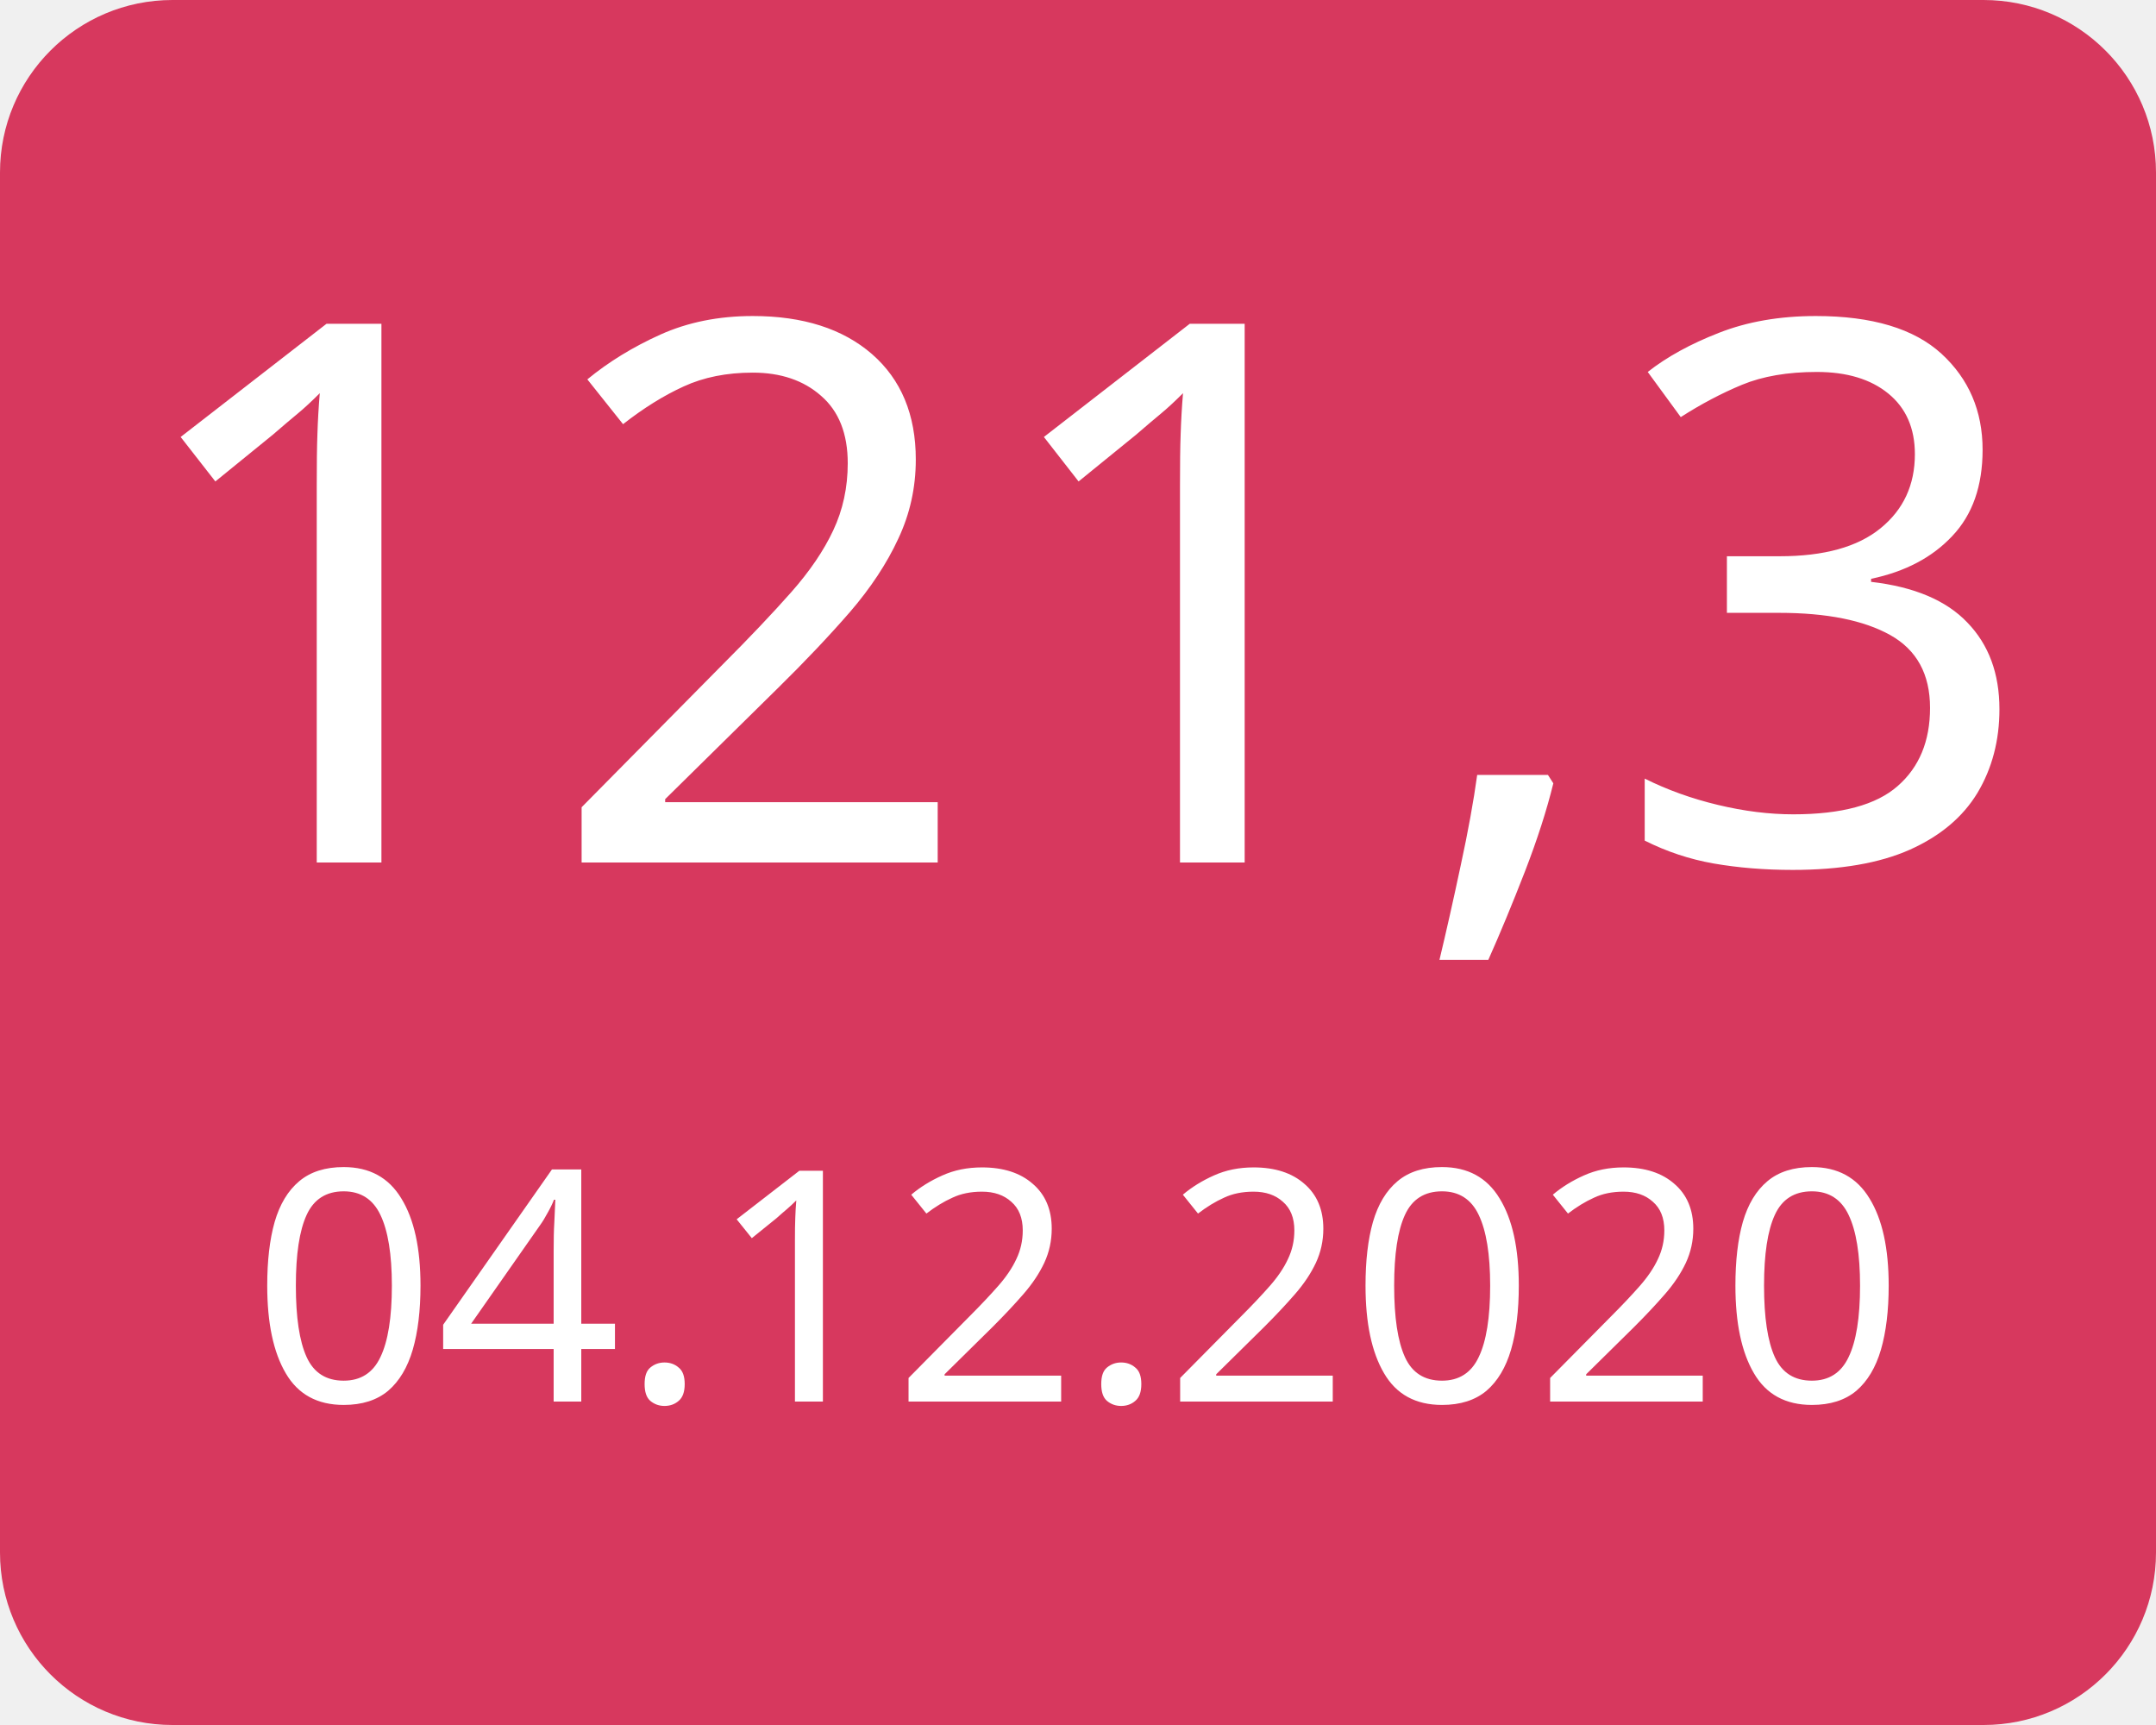
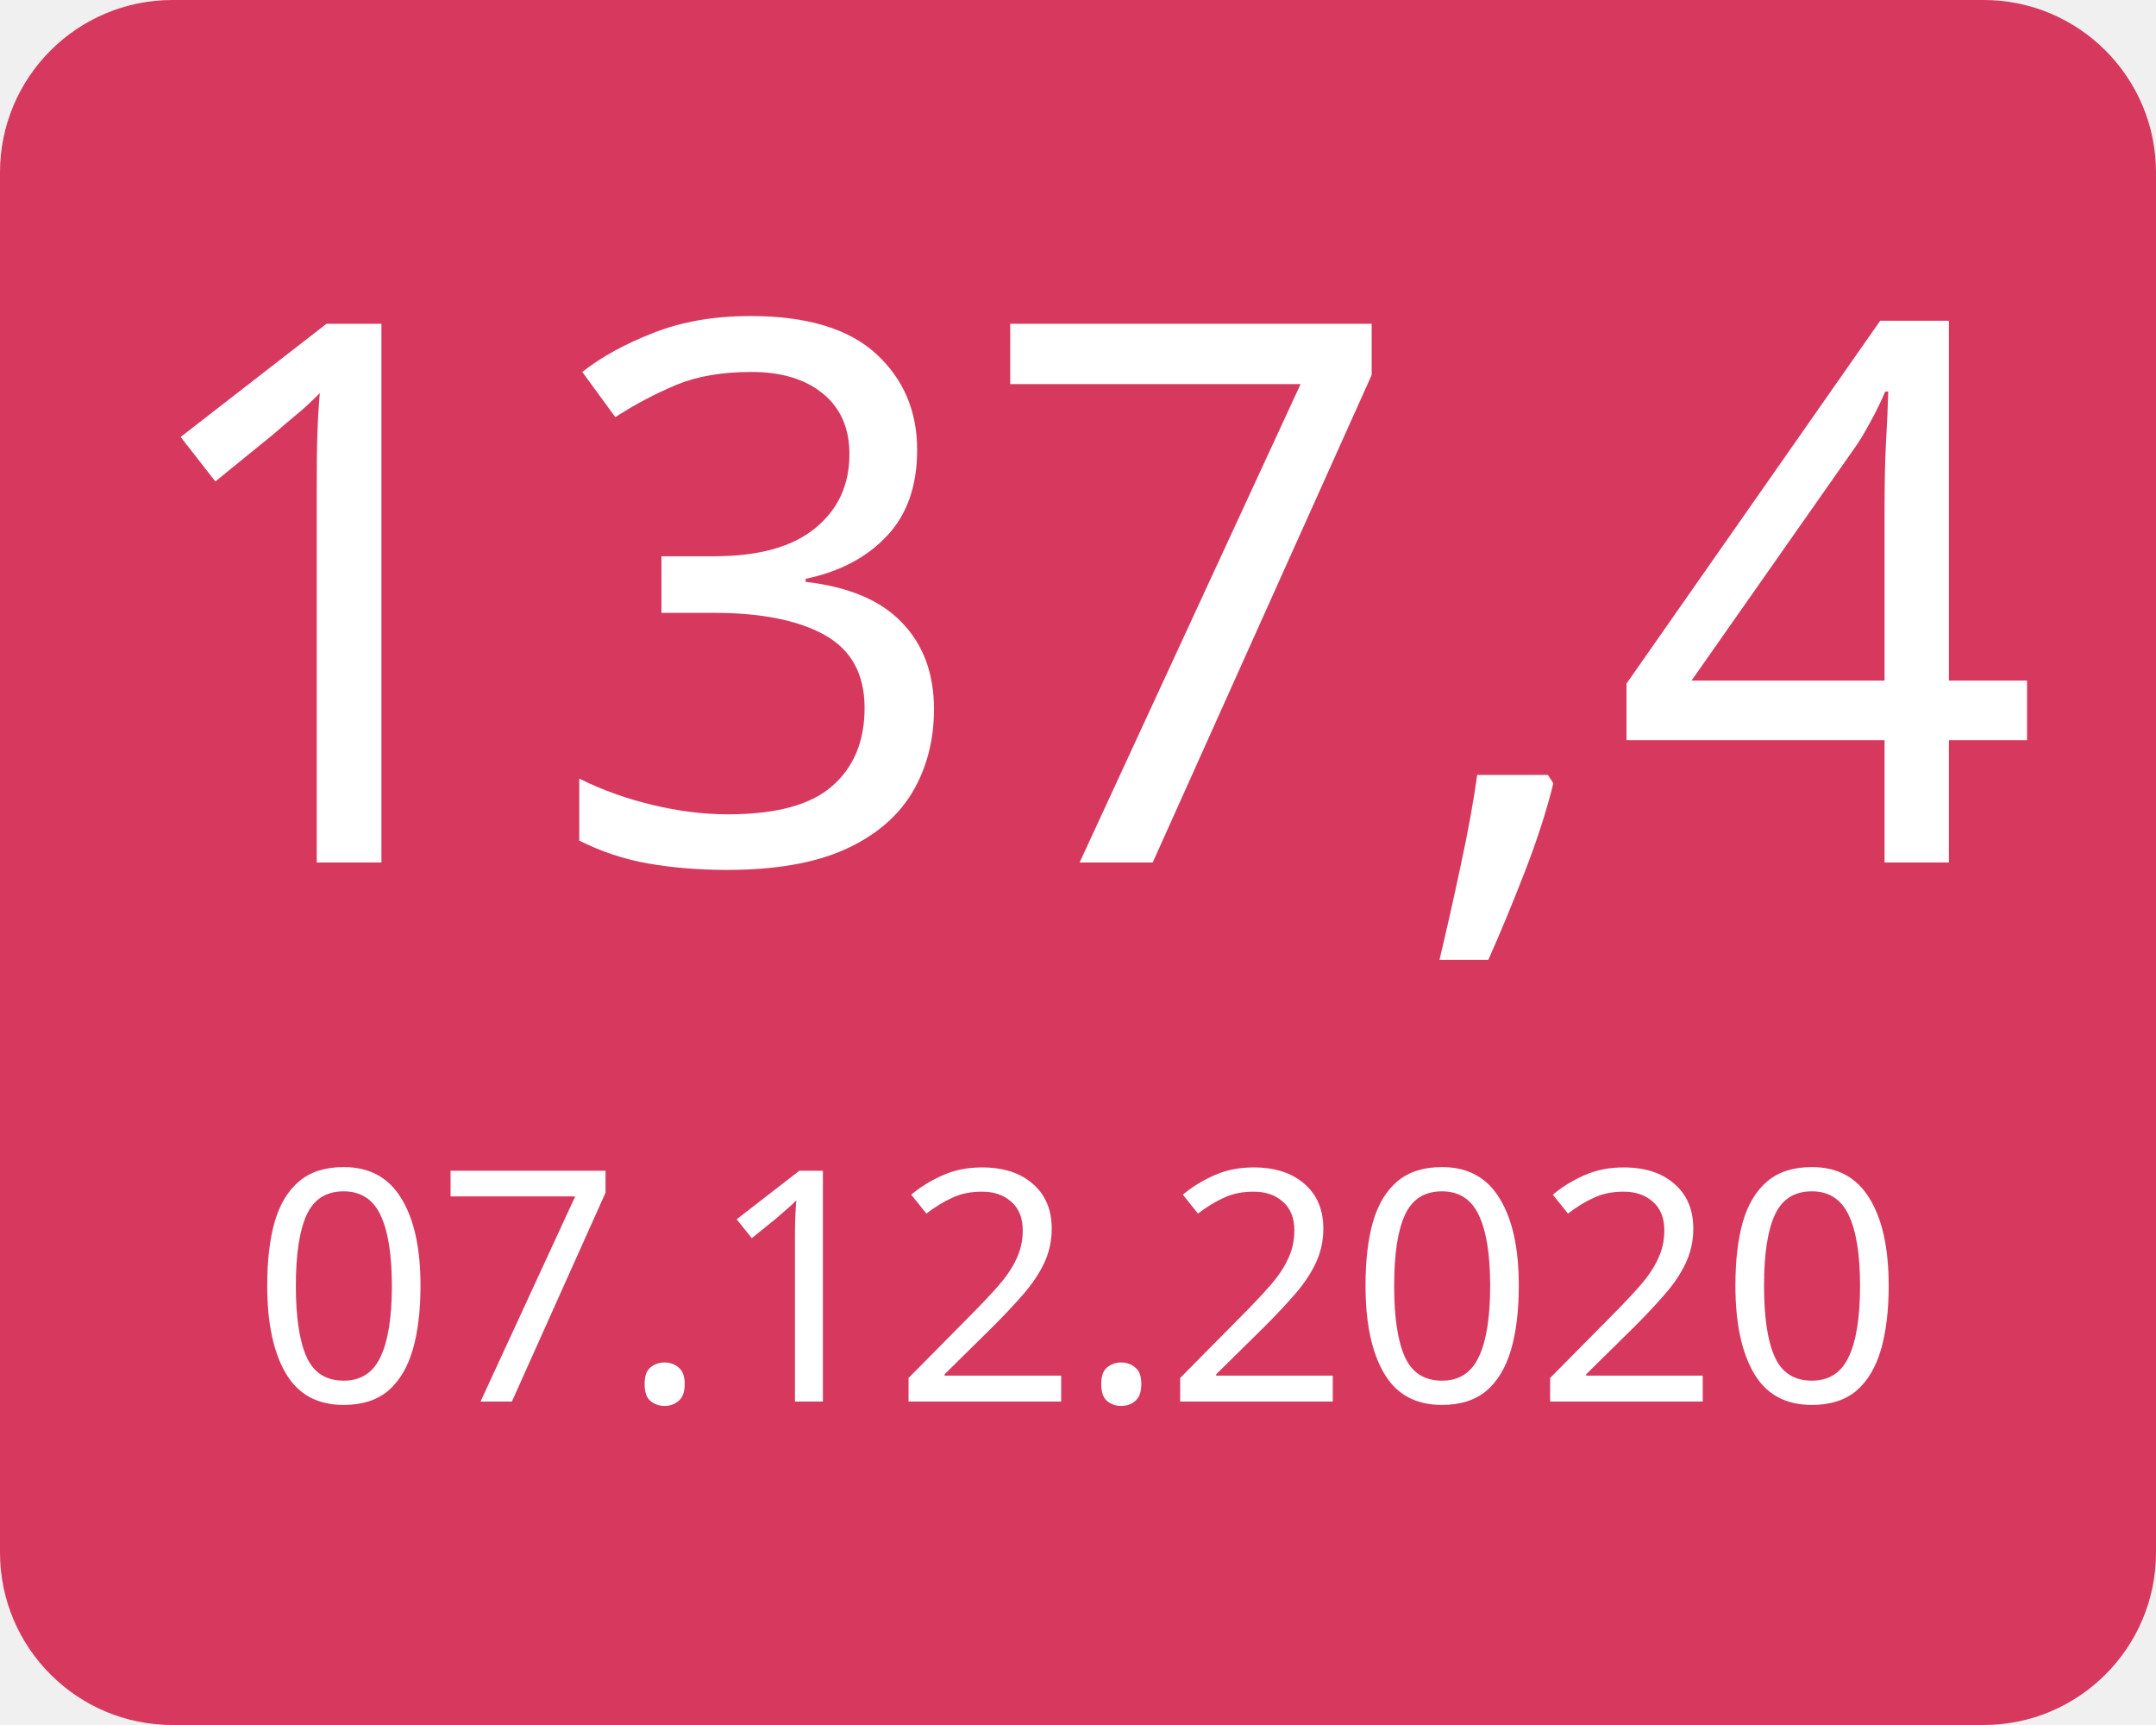
<svg xmlns="http://www.w3.org/2000/svg" width="100" height="80">
  <g>
    <rect x="0" y="0" width="100" height="80" fill="#d7385e" rx="8" ry="8" />
-     <text x="50" y="40" font-family="Verdana" text-anchor="middle" font-size="35" fill="white">121,3</text>
-     <text x="50" y="65" font-family="Verdana" text-anchor="middle" font-size="15" fill="white">04.12.2020</text>
+     <text x="50" y="40" font-family="Verdana" text-anchor="middle" font-size="35" fill="white">137,4</text>
+     <text x="50" y="65" font-family="Verdana" text-anchor="middle" font-size="15" fill="white">07.12.2020</text>
  </g>
</svg>
